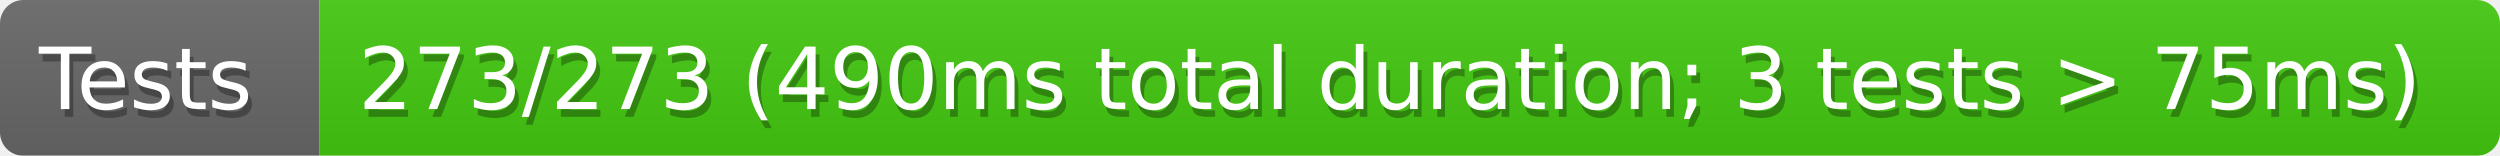
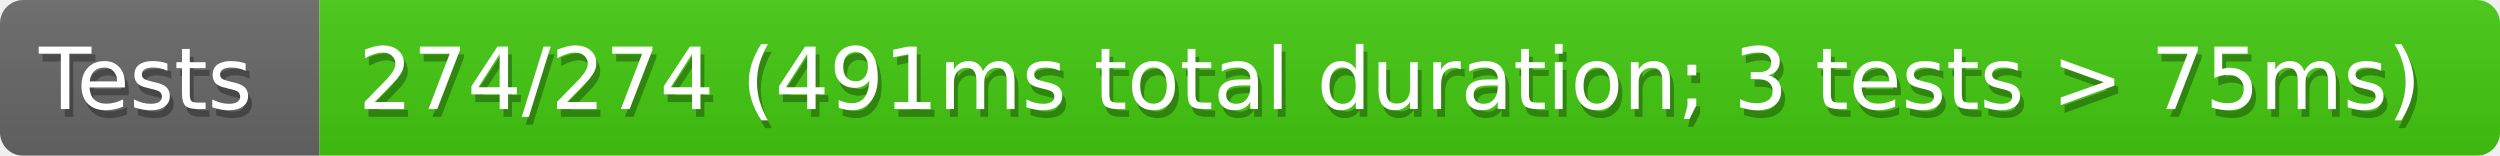
<svg xmlns="http://www.w3.org/2000/svg" width="321" height="20">
  <defs>
    <style>text{font-size:11px;font-family:Verdana,DejaVu Sans,Geneva,sans-serif}text.shadow{fill:#010101;fill-opacity:.3}text.high{fill:#fff}</style>
    <linearGradient id="smooth" x2="0" y2="100%">
      <stop offset="0" stop-color="#aaa" stop-opacity=".1" />
      <stop offset="1" stop-opacity=".1" />
    </linearGradient>
    <mask id="round">
      <rect width="100%" height="100%" rx="3" fill="#fff" />
    </mask>
  </defs>
  <g id="bg" mask="url(#round)">
    <path fill="#696969" d="M0 0h41v20H0z" />
    <path fill="#4c1" d="M41 0h280v20H41z" />
    <path fill="url(#smooth)" d="M0 0h321v20H0z" />
  </g>
  <g id="fg">
    <text class="shadow" x="5.5" y="15">Tests</text>
    <text class="high" x="5" y="14">Tests</text>
-     <text class="shadow" x="46.5" y="15">273/273 (490ms total duration; 3 tests &gt; 75ms)</text>
-     <text class="high" x="46" y="14">273/273 (490ms total duration; 3 tests &gt; 75ms)</text>
+     <text class="shadow" x="46.5" y="15">274/274 (491ms total duration; 3 tests &gt; 75ms)</text>
+     <text class="high" x="46" y="14">274/274 (491ms total duration; 3 tests &gt; 75ms)</text>
  </g>
</svg>
